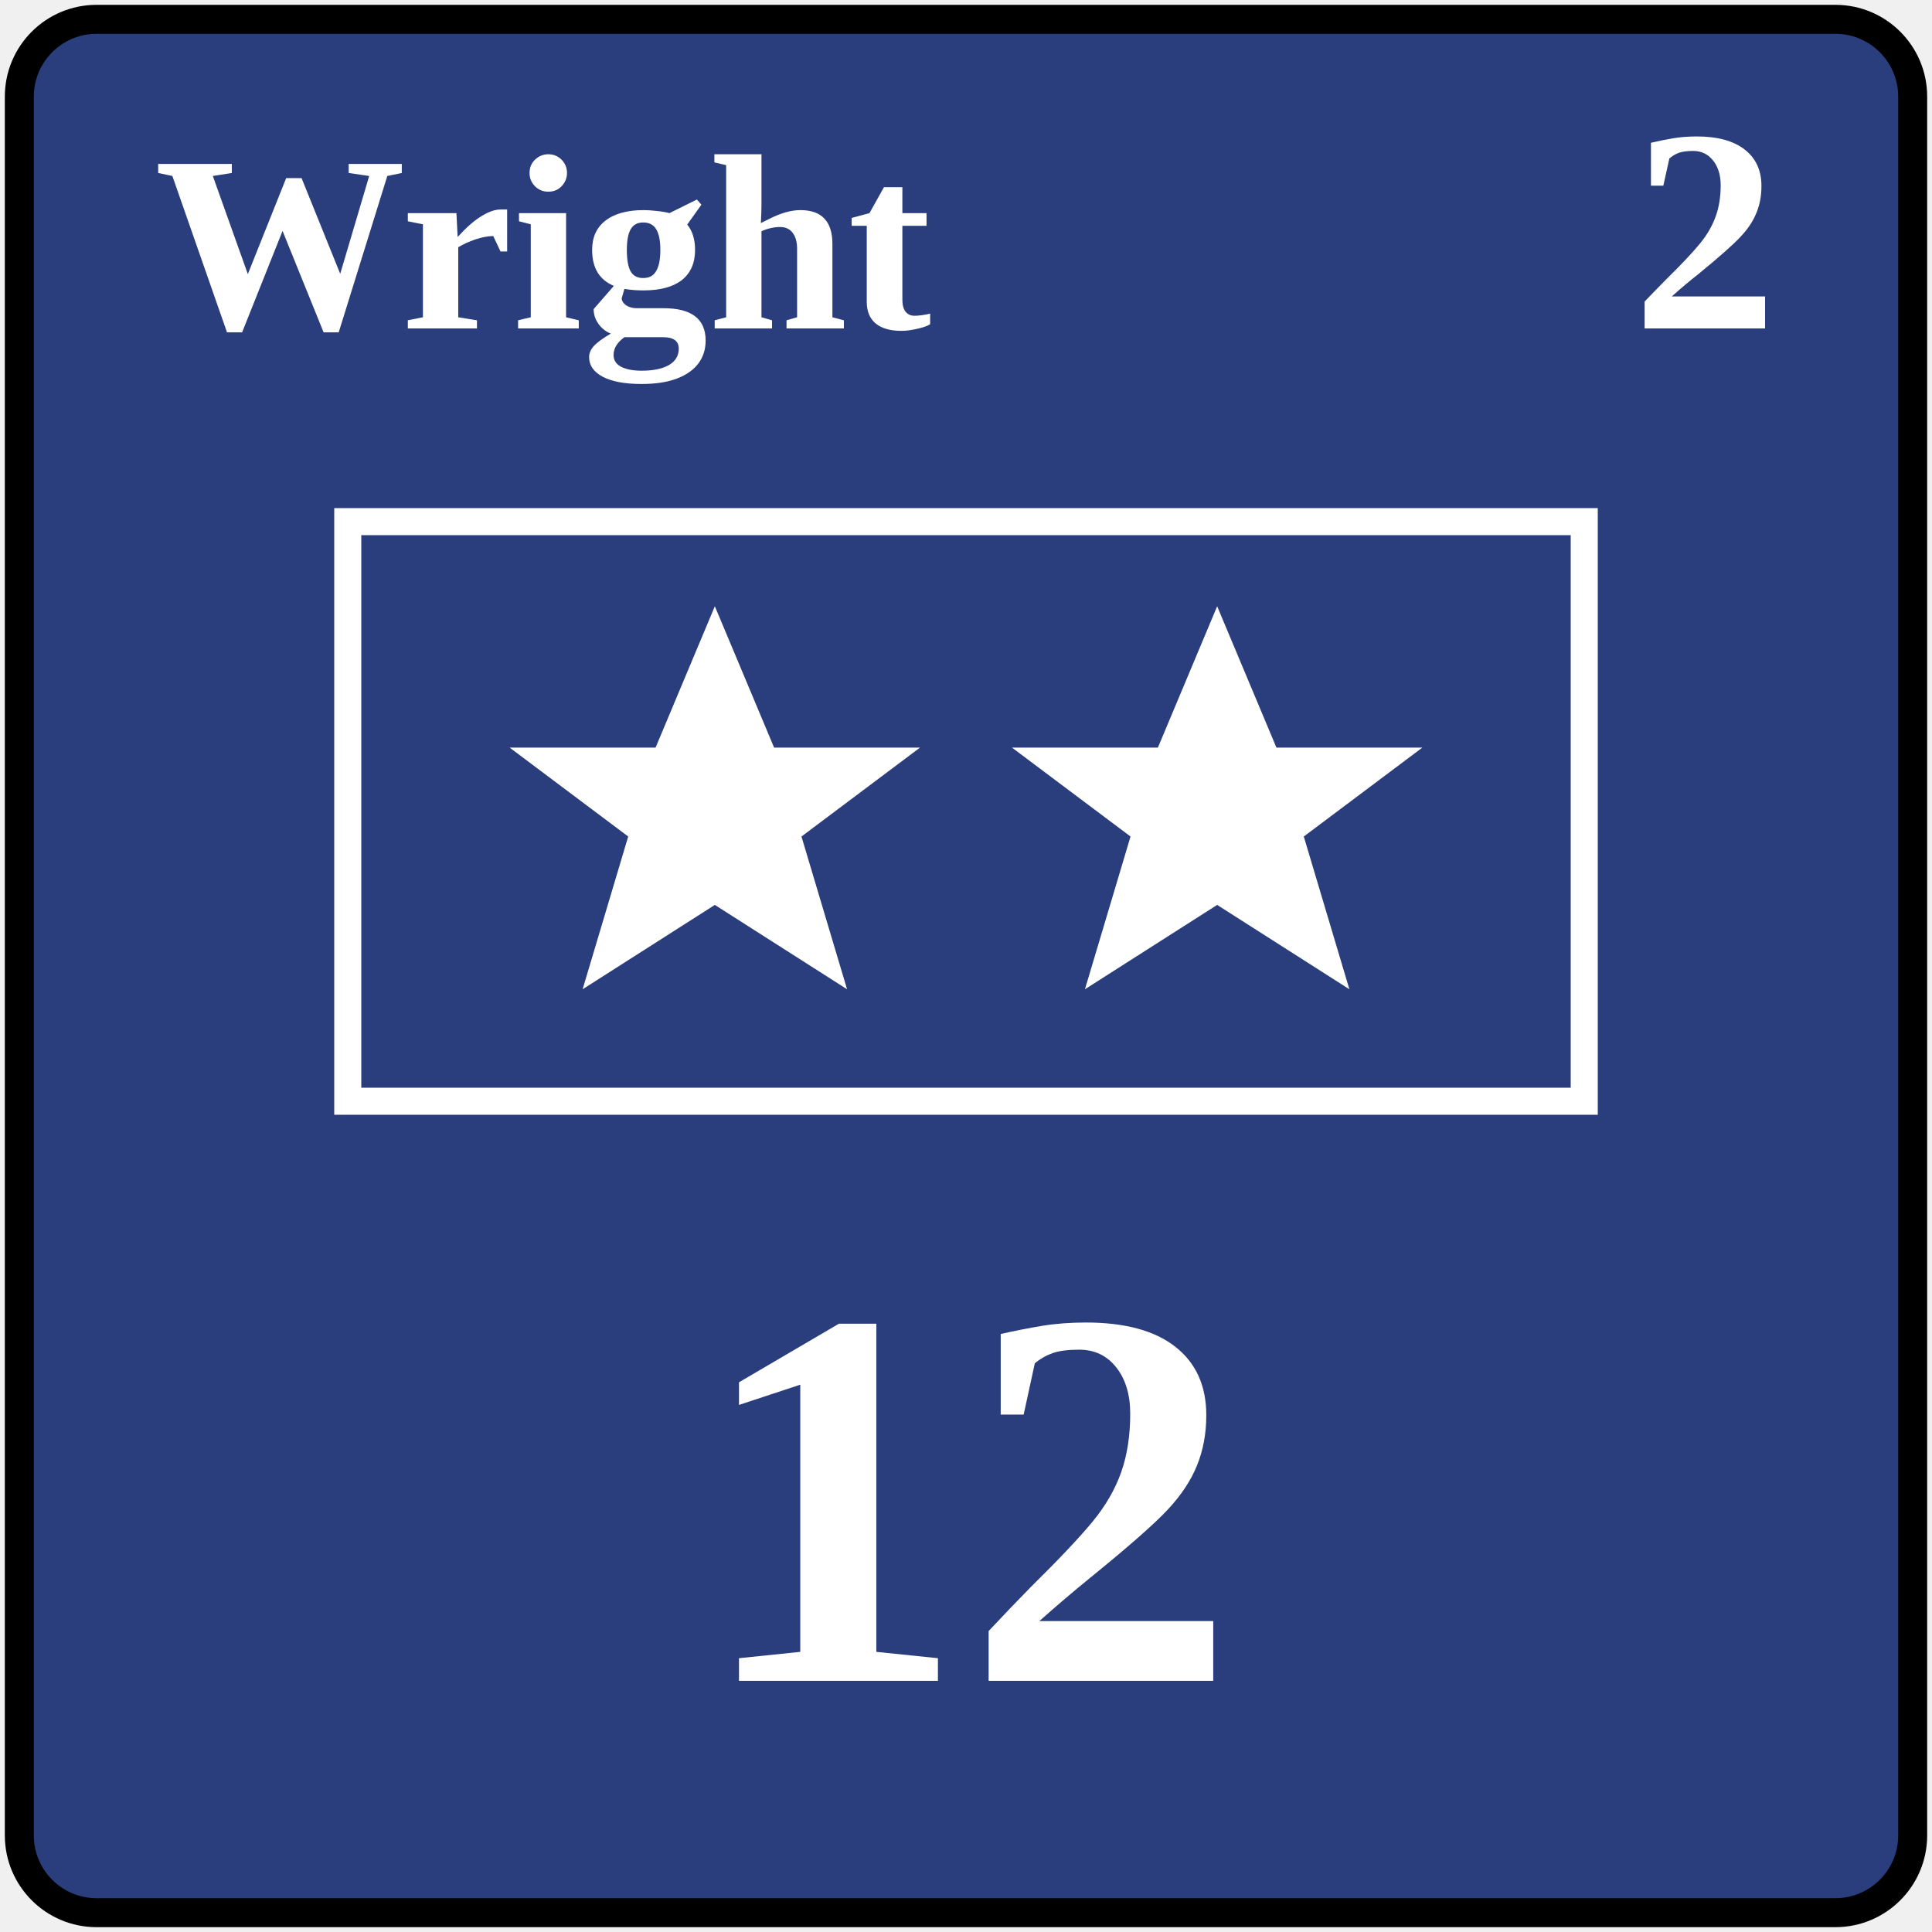
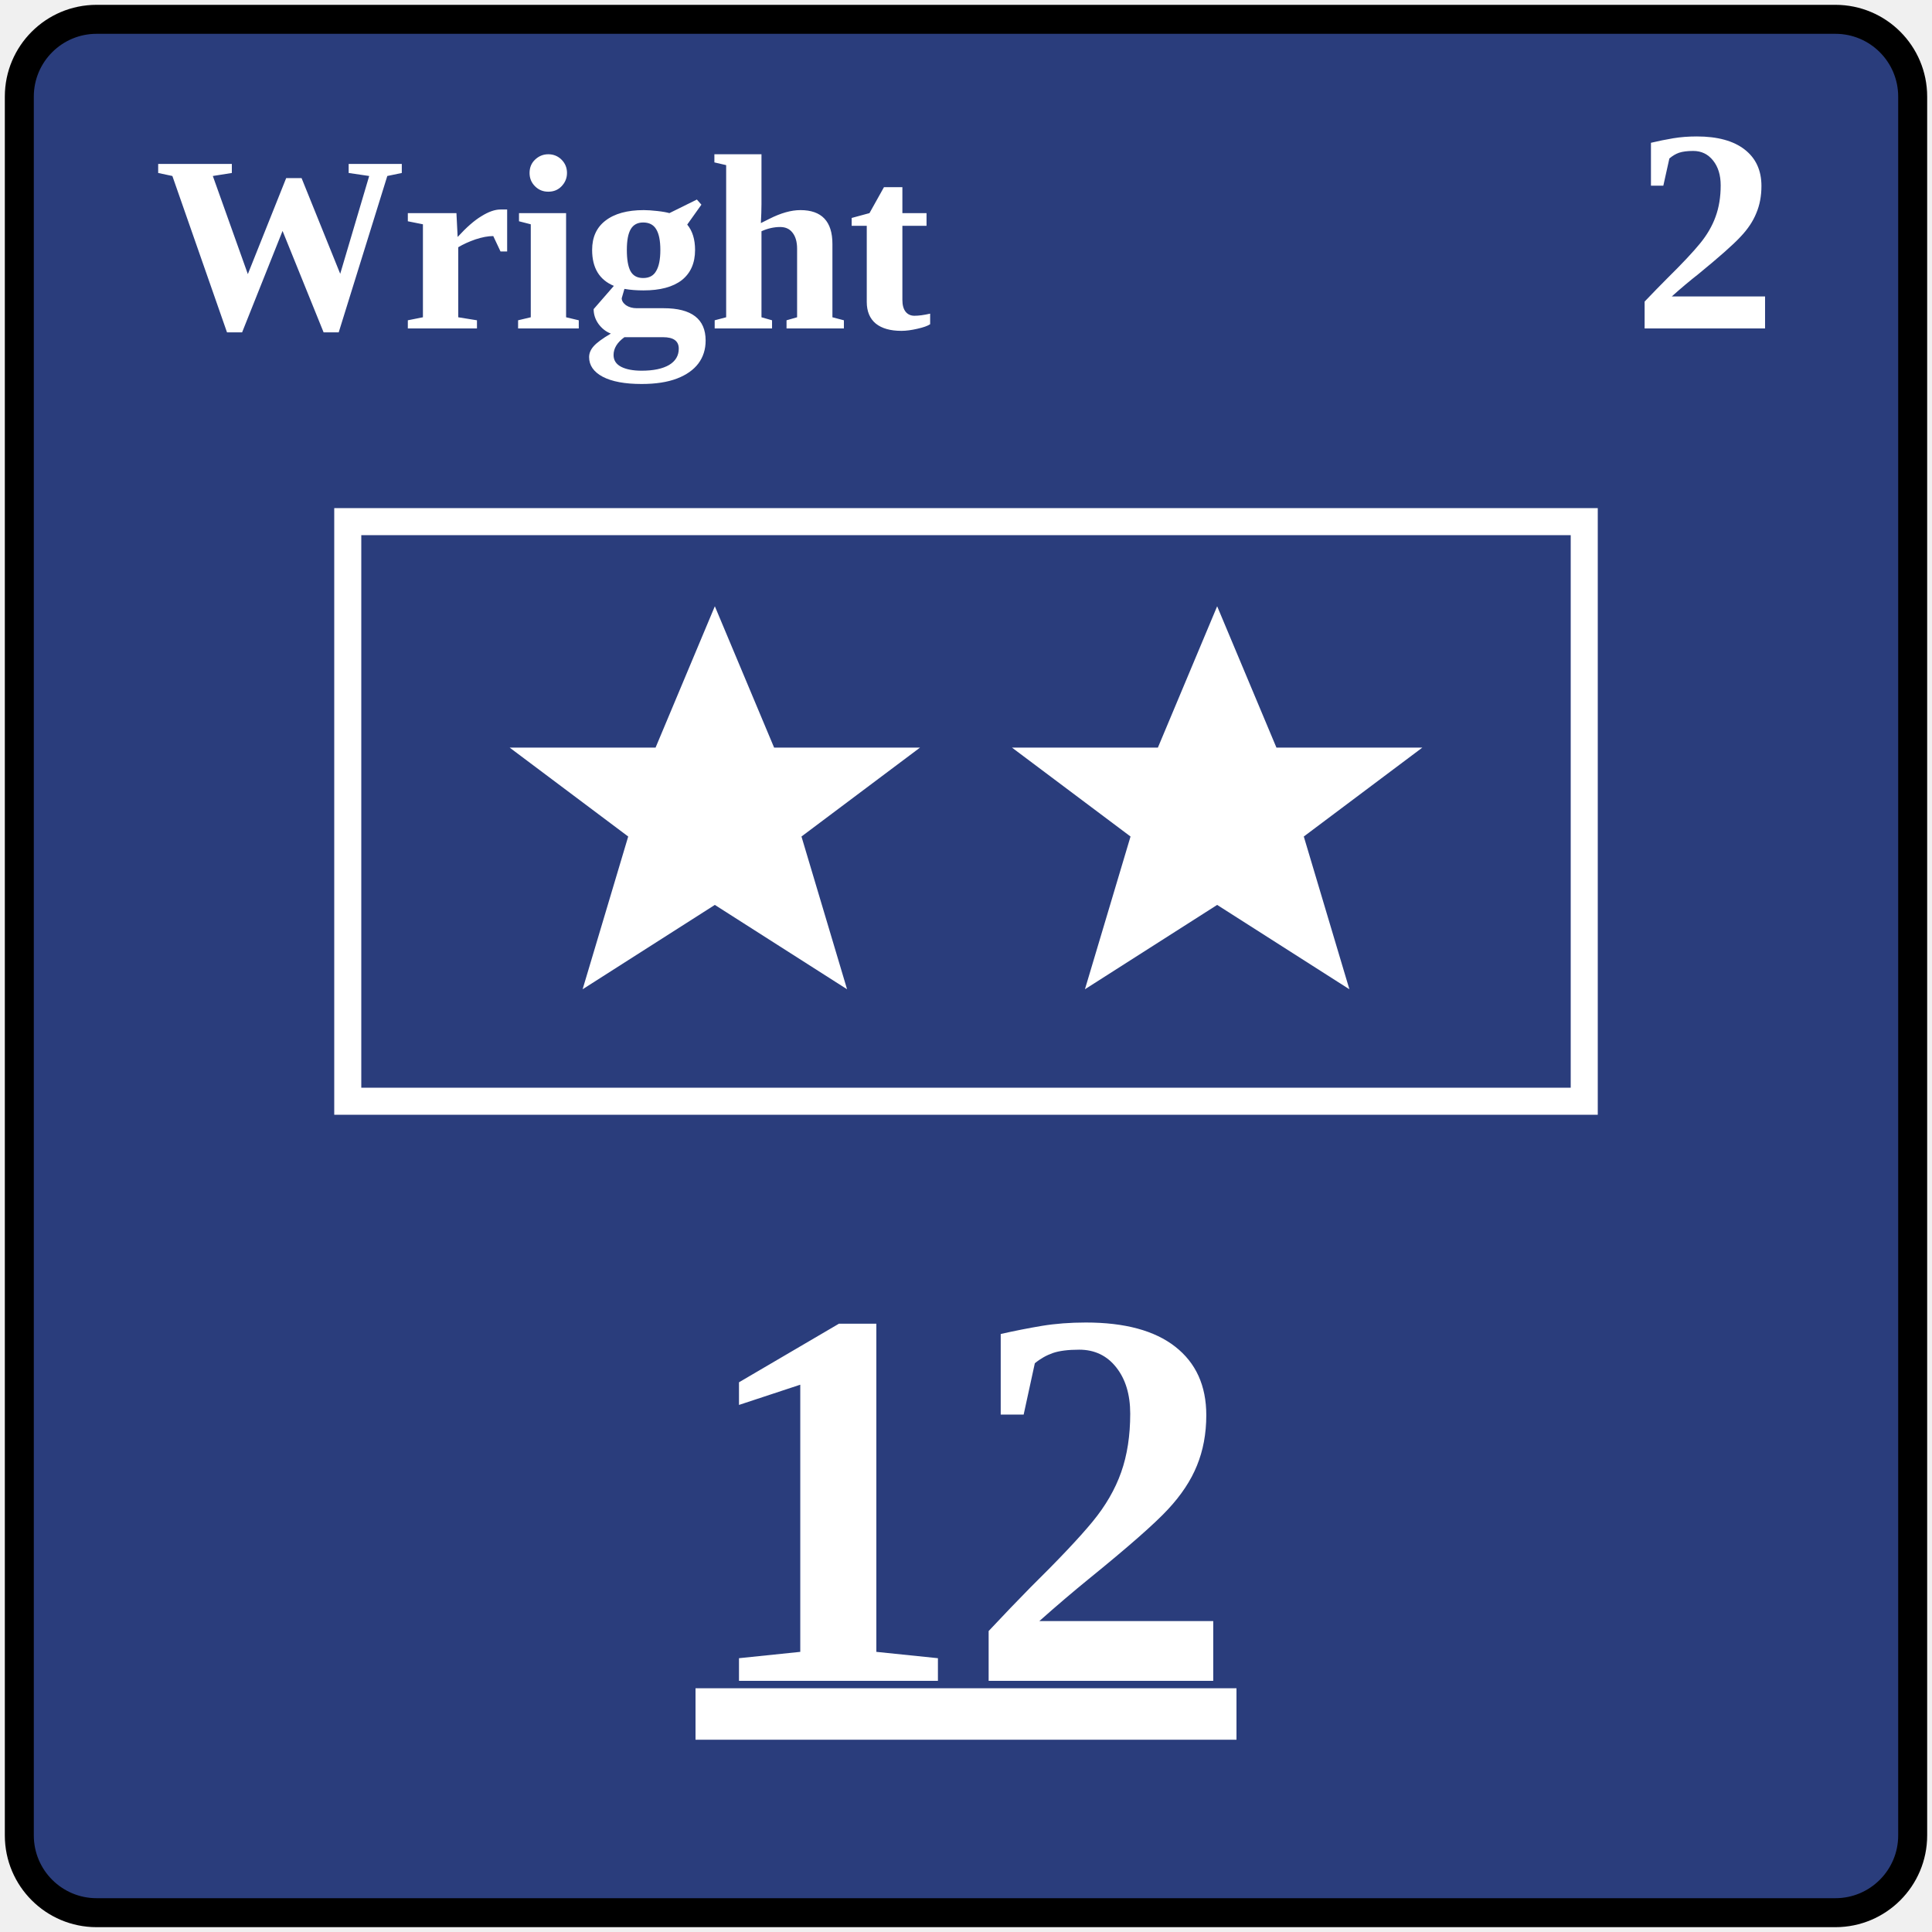
<svg xmlns="http://www.w3.org/2000/svg" width="100" height="100" viewBox="0 0 100 100">
  <defs>
    <polygon id="star" points="0,-9 2.6,-2.8 9,-2.8 3.8,1.1 5.8,7.8 0,4.1 -5.8,7.8 -3.8,1.1 -9,-2.8 -2.6,-2.8" />
  </defs>
  <rect x="1" y="1" width="98" height="98" rx="4" fill="#2a3d7c" stroke="black" stroke-width="1.5" />
  <text x="8" y="17" font-family="Georgia, 'Times New Roman', serif" font-size="13" fill="white" font-weight="700">Wright</text>
  <text x="92" y="17" text-anchor="end" font-family="Georgia, 'Times New Roman', serif" font-size="15" fill="white" font-weight="700">2</text>
  <rect x="18" y="27" width="64" height="30" fill="none" stroke="white" stroke-width="1.4" />
  <g fill="white">
    <use href="#star" transform="translate(37 42) scale(1.18)" />
    <use href="#star" transform="translate(63 42) scale(1.18)" />
  </g>
-   <text x="50" y="87" text-anchor="middle" font-family="Georgia, 'Times New Roman', serif" font-size="28" fill="white" font-weight="700">12</text>
+   <text x="50" y="87" text-anchor="middle" font-family="Georgia, 'Times New Roman', serif" font-size="28" fill="white" font-weight="700" text-decoration="underline">12</text>
</svg>
